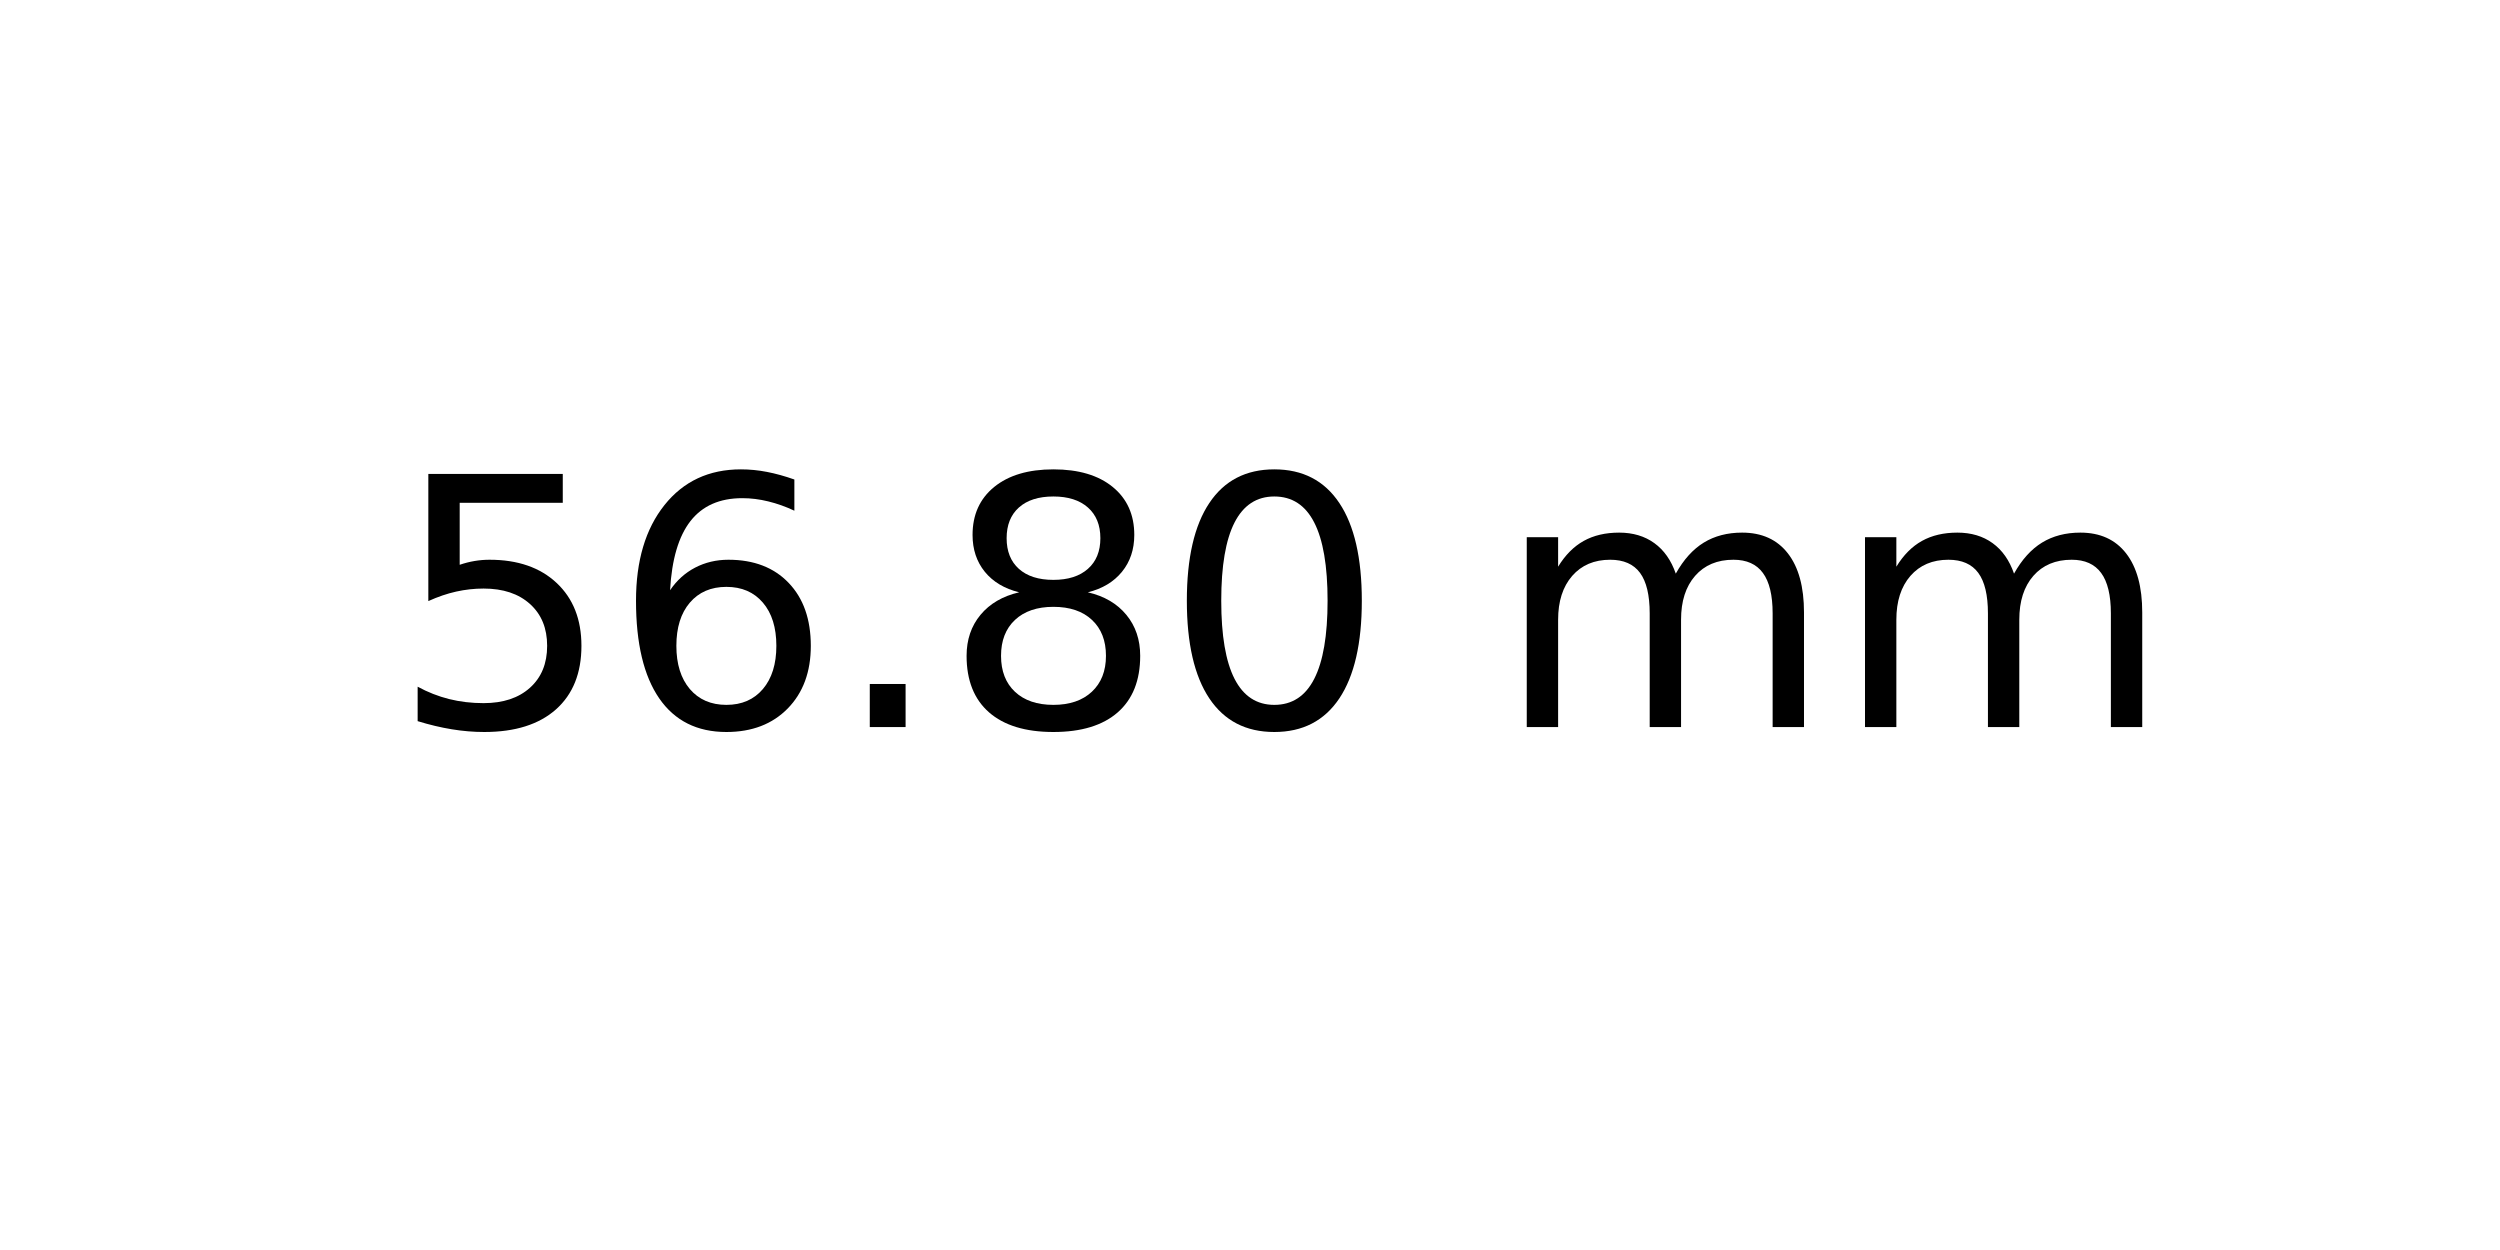
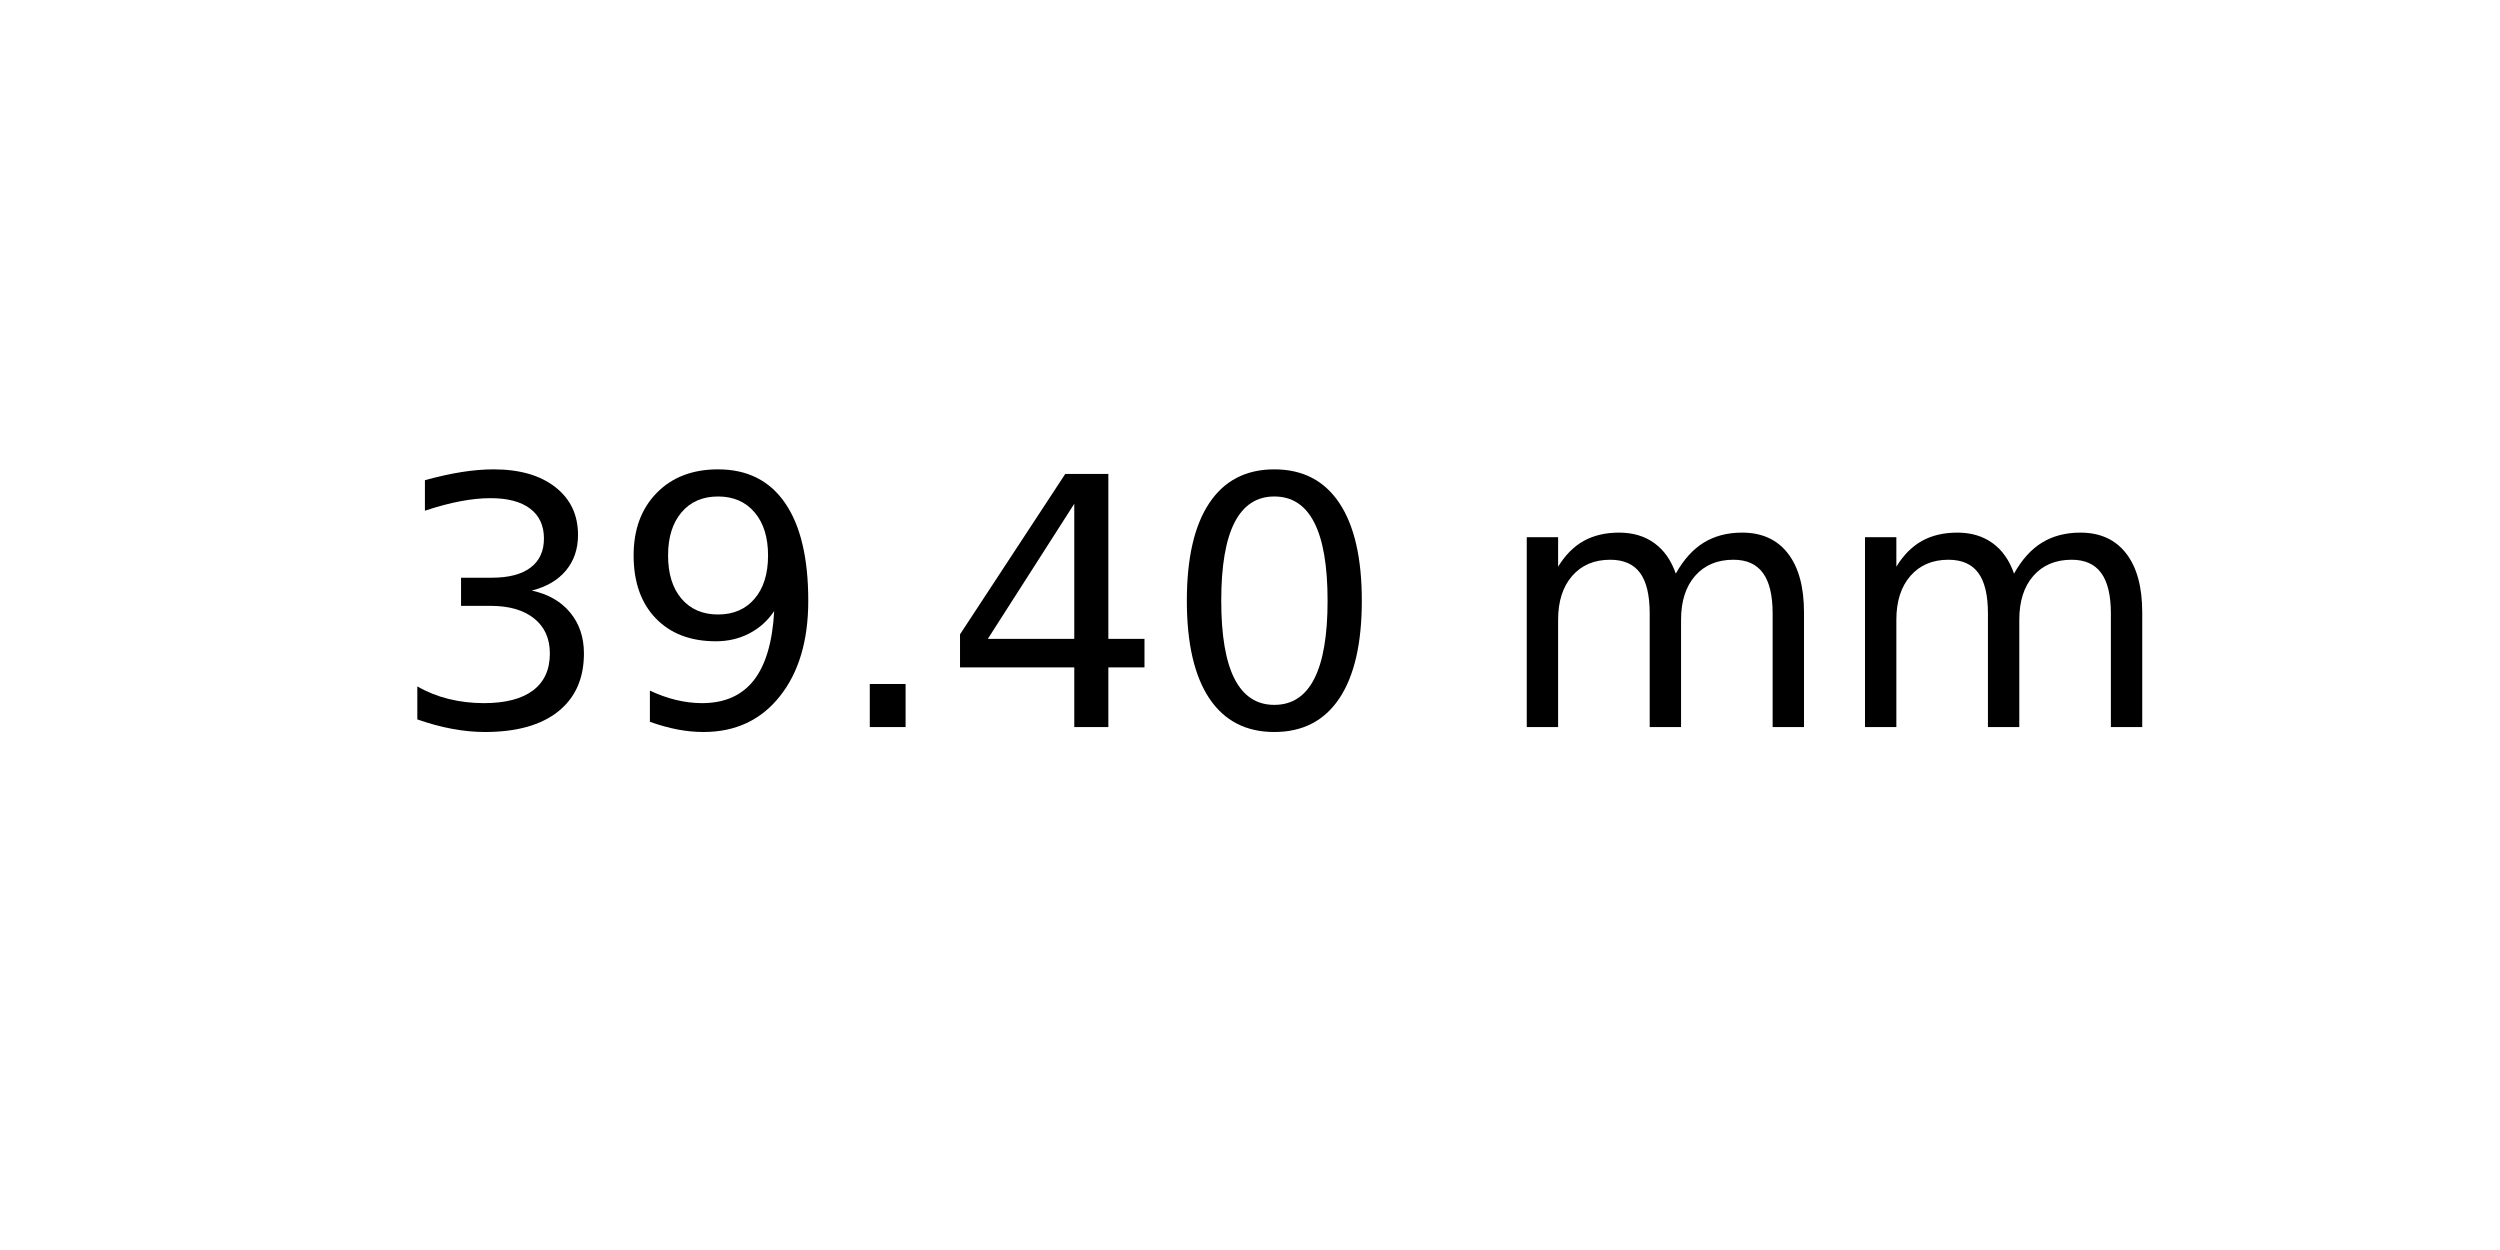
<svg xmlns="http://www.w3.org/2000/svg" xmlns:xlink="http://www.w3.org/1999/xlink" width="72pt" height="36pt" viewBox="0 0 72 36" version="1.1">
  <defs>
    <style type="text/css">*{stroke-linejoin: round; stroke-linecap: butt}</style>
  </defs>
  <g id="figure_1">
    <g id="axes_1">
      <g id="text_1">
        <g transform="translate(11.25625 20.93937) scale(0.1 -0.1)">
          <defs>
-             <path id="DejaVuSans-35" d="M 691 4666  L 3169 4666  L 3169 4134  L 1269 4134  L 1269 2991  Q 1406 3038 1543 3061  Q 1681 3084 1819 3084  Q 2600 3084 3056 2656  Q 3513 2228 3513 1497  Q 3513 744 3044 326  Q 2575 -91 1722 -91  Q 1428 -91 1123 -41  Q 819 9 494 109  L 494 744  Q 775 591 1075 516  Q 1375 441 1709 441  Q 2250 441 2565 725  Q 2881 1009 2881 1497  Q 2881 1984 2565 2268  Q 2250 2553 1709 2553  Q 1456 2553 1204 2497  Q 953 2441 691 2322  L 691 4666  z " transform="scale(0.015625)" />
-             <path id="DejaVuSans-36" d="M 2113 2584  Q 1688 2584 1439 2293  Q 1191 2003 1191 1497  Q 1191 994 1439 701  Q 1688 409 2113 409  Q 2538 409 2786 701  Q 3034 994 3034 1497  Q 3034 2003 2786 2293  Q 2538 2584 2113 2584  z M 3366 4563  L 3366 3988  Q 3128 4100 2886 4159  Q 2644 4219 2406 4219  Q 1781 4219 1451 3797  Q 1122 3375 1075 2522  Q 1259 2794 1537 2939  Q 1816 3084 2150 3084  Q 2853 3084 3261 2657  Q 3669 2231 3669 1497  Q 3669 778 3244 343  Q 2819 -91 2113 -91  Q 1303 -91 875 529  Q 447 1150 447 2328  Q 447 3434 972 4092  Q 1497 4750 2381 4750  Q 2619 4750 2861 4703  Q 3103 4656 3366 4563  z " transform="scale(0.015625)" />
+             <path id="DejaVuSans-33" d="M 2597 2516  Q 3050 2419 3304 2112  Q 3559 1806 3559 1356  Q 3559 666 3084 287  Q 2609 -91 1734 -91  Q 1441 -91 1130 -33  Q 819 25 488 141  L 488 750  Q 750 597 1062 519  Q 1375 441 1716 441  Q 2309 441 2620 675  Q 2931 909 2931 1356  Q 2931 1769 2642 2001  Q 2353 2234 1838 2234  L 1294 2234  L 1294 2753  L 1863 2753  Q 2328 2753 2575 2939  Q 2822 3125 2822 3475  Q 2822 3834 2567 4026  Q 2313 4219 1838 4219  Q 1578 4219 1281 4162  Q 984 4106 628 3988  L 628 4550  Q 988 4650 1302 4700  Q 1616 4750 1894 4750  Q 2613 4750 3031 4423  Q 3450 4097 3450 3541  Q 3450 3153 3228 2886  Q 3006 2619 2597 2516  z " transform="scale(0.015625)" />
+             <path id="DejaVuSans-39" d="M 703 97  L 703 672  Q 941 559 1184 500  Q 1428 441 1663 441  Q 2288 441 2617 861  Q 2947 1281 2994 2138  Q 2813 1869 2534 1725  Q 2256 1581 1919 1581  Q 1219 1581 811 2004  Q 403 2428 403 3163  Q 403 3881 828 4315  Q 1253 4750 1959 4750  Q 2769 4750 3195 4129  Q 3622 3509 3622 2328  Q 3622 1225 3098 567  Q 2575 -91 1691 -91  Q 1453 -91 1209 -44  Q 966 3 703 97  z M 1959 2075  Q 2384 2075 2632 2365  Q 2881 2656 2881 3163  Q 2881 3666 2632 3958  Q 2384 4250 1959 4250  Q 1534 4250 1286 3958  Q 1038 3666 1038 3163  Q 1038 2656 1286 2365  Q 1534 2075 1959 2075  z " transform="scale(0.015625)" />
            <path id="DejaVuSans-2e" d="M 684 794  L 1344 794  L 1344 0  L 684 0  L 684 794  z " transform="scale(0.015625)" />
-             <path id="DejaVuSans-38" d="M 2034 2216  Q 1584 2216 1326 1975  Q 1069 1734 1069 1313  Q 1069 891 1326 650  Q 1584 409 2034 409  Q 2484 409 2743 651  Q 3003 894 3003 1313  Q 3003 1734 2745 1975  Q 2488 2216 2034 2216  z M 1403 2484  Q 997 2584 770 2862  Q 544 3141 544 3541  Q 544 4100 942 4425  Q 1341 4750 2034 4750  Q 2731 4750 3128 4425  Q 3525 4100 3525 3541  Q 3525 3141 3298 2862  Q 3072 2584 2669 2484  Q 3125 2378 3379 2068  Q 3634 1759 3634 1313  Q 3634 634 3220 271  Q 2806 -91 2034 -91  Q 1263 -91 848 271  Q 434 634 434 1313  Q 434 1759 690 2068  Q 947 2378 1403 2484  z M 1172 3481  Q 1172 3119 1398 2916  Q 1625 2713 2034 2713  Q 2441 2713 2670 2916  Q 2900 3119 2900 3481  Q 2900 3844 2670 4047  Q 2441 4250 2034 4250  Q 1625 4250 1398 4047  Q 1172 3844 1172 3481  z " transform="scale(0.015625)" />
+             <path id="DejaVuSans-34" d="M 2419 4116  L 825 1625  L 2419 1625  L 2419 4116  z M 2253 4666  L 3047 4666  L 3047 1625  L 3713 1625  L 3713 1100  L 3047 1100  L 3047 0  L 2419 0  L 2419 1100  L 313 1100  L 313 1709  L 2253 4666  z " transform="scale(0.015625)" />
            <path id="DejaVuSans-30" d="M 2034 4250  Q 1547 4250 1301 3770  Q 1056 3291 1056 2328  Q 1056 1369 1301 889  Q 1547 409 2034 409  Q 2525 409 2770 889  Q 3016 1369 3016 2328  Q 3016 3291 2770 3770  Q 2525 4250 2034 4250  z M 2034 4750  Q 2819 4750 3233 4129  Q 3647 3509 3647 2328  Q 3647 1150 3233 529  Q 2819 -91 2034 -91  Q 1250 -91 836 529  Q 422 1150 422 2328  Q 422 3509 836 4129  Q 1250 4750 2034 4750  z " transform="scale(0.015625)" />
            <path id="DejaVuSans-20" transform="scale(0.015625)" />
            <path id="DejaVuSans-6d" d="M 3328 2828  Q 3544 3216 3844 3400  Q 4144 3584 4550 3584  Q 5097 3584 5394 3201  Q 5691 2819 5691 2113  L 5691 0  L 5113 0  L 5113 2094  Q 5113 2597 4934 2840  Q 4756 3084 4391 3084  Q 3944 3084 3684 2787  Q 3425 2491 3425 1978  L 3425 0  L 2847 0  L 2847 2094  Q 2847 2600 2669 2842  Q 2491 3084 2119 3084  Q 1678 3084 1418 2786  Q 1159 2488 1159 1978  L 1159 0  L 581 0  L 581 3500  L 1159 3500  L 1159 2956  Q 1356 3278 1631 3431  Q 1906 3584 2284 3584  Q 2666 3584 2933 3390  Q 3200 3197 3328 2828  z " transform="scale(0.015625)" />
          </defs>
-           <use xlink:href="#DejaVuSans-35" />
-           <use xlink:href="#DejaVuSans-36" x="63.623" />
+           <use xlink:href="#DejaVuSans-33" />
+           <use xlink:href="#DejaVuSans-39" x="63.623" />
          <use xlink:href="#DejaVuSans-2e" x="127.246" />
-           <use xlink:href="#DejaVuSans-38" x="159.033" />
+           <use xlink:href="#DejaVuSans-34" x="159.033" />
          <use xlink:href="#DejaVuSans-30" x="222.656" />
          <use xlink:href="#DejaVuSans-20" x="286.279" />
          <use xlink:href="#DejaVuSans-6d" x="318.066" />
          <use xlink:href="#DejaVuSans-6d" x="415.479" />
        </g>
      </g>
    </g>
  </g>
</svg>
